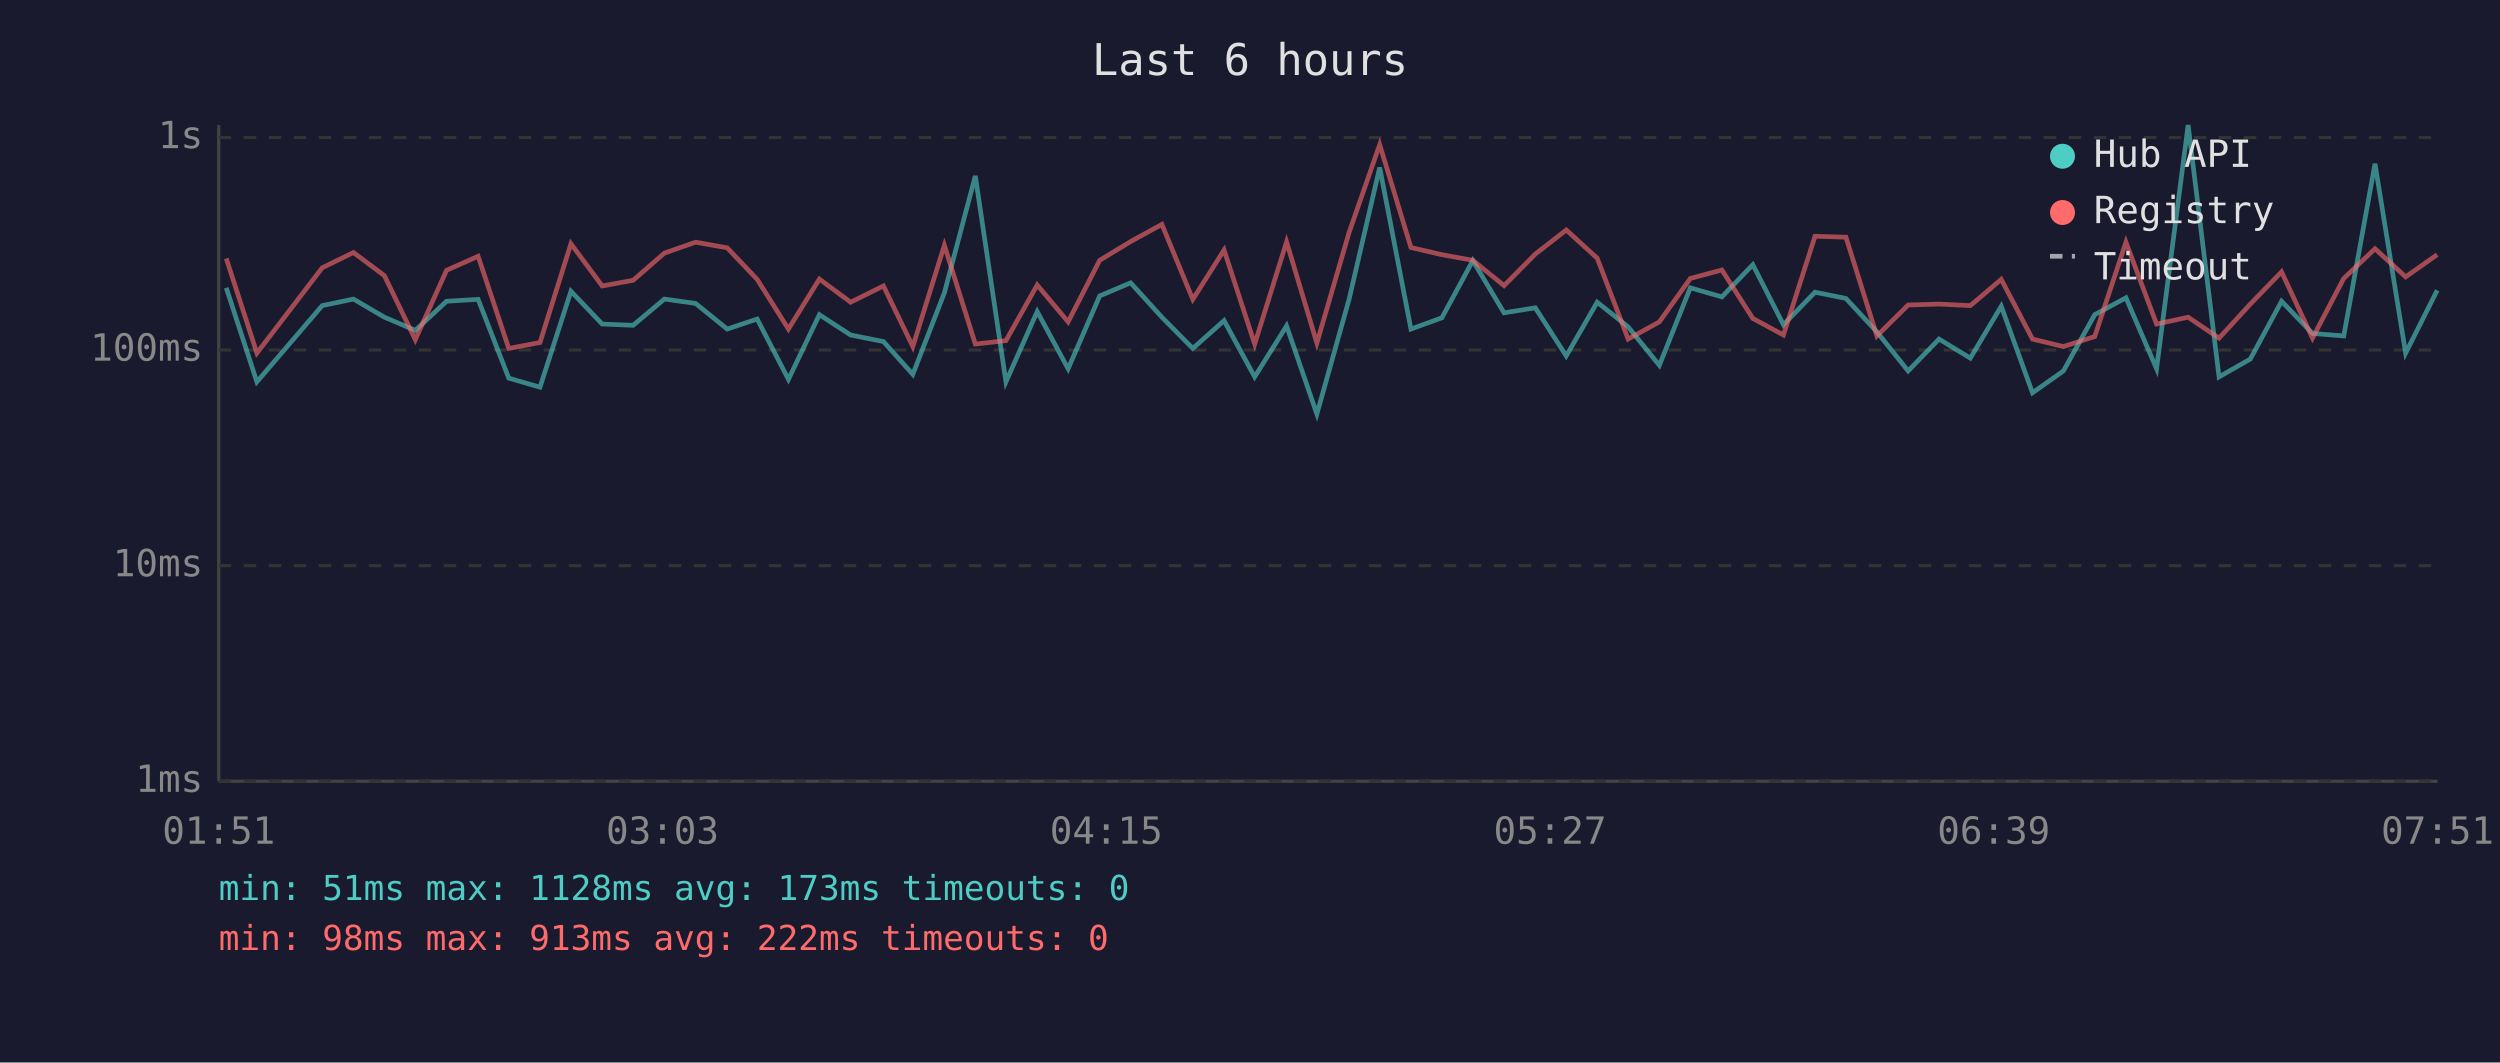
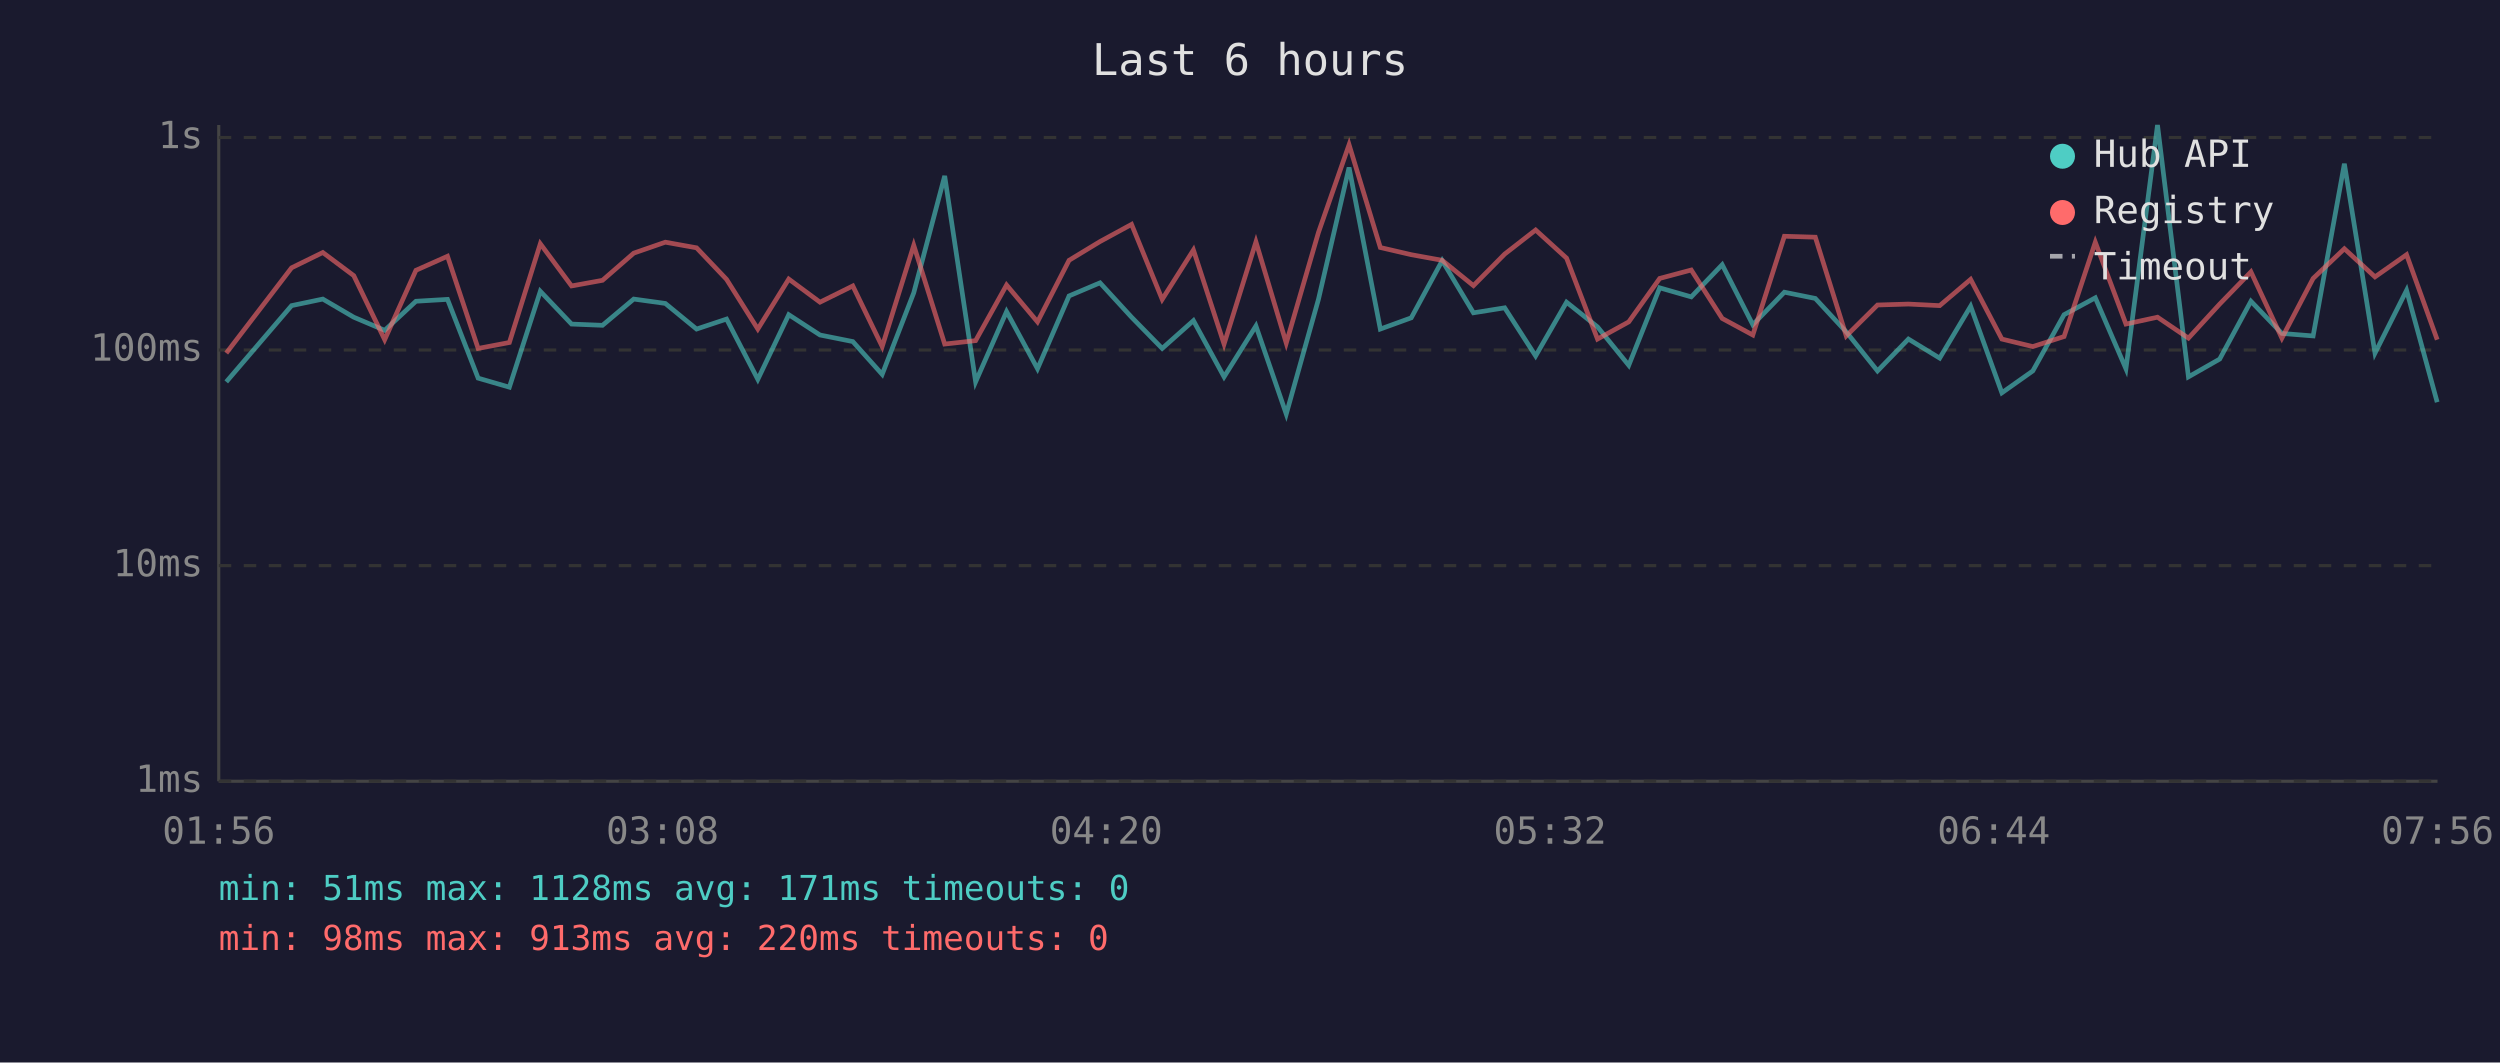
<svg xmlns="http://www.w3.org/2000/svg" viewBox="0 0 800 340" font-family="monospace" font-size="12">
  <rect width="800" height="340" fill="#1a1a2e" />
  <text x="400" y="24" fill="#e0e0e0" font-size="14" text-anchor="middle">Last 6 hours</text>
  <line x1="70" y1="40" x2="70" y2="250" stroke="#444" stroke-width="1" />
  <line x1="70" y1="250" x2="780" y2="250" stroke="#444" stroke-width="1" />
  <line x1="70" y1="250" x2="780" y2="250" stroke="#333" stroke-width="1" stroke-dasharray="4" />
  <text x="65" y="250" fill="#888" text-anchor="end" dominant-baseline="middle">1ms</text>
  <line x1="70" y1="181" x2="780" y2="181" stroke="#333" stroke-width="1" stroke-dasharray="4" />
  <text x="65" y="181" fill="#888" text-anchor="end" dominant-baseline="middle">10ms</text>
  <line x1="70" y1="112" x2="780" y2="112" stroke="#333" stroke-width="1" stroke-dasharray="4" />
  <text x="65" y="112" fill="#888" text-anchor="end" dominant-baseline="middle">100ms</text>
  <line x1="70" y1="44" x2="780" y2="44" stroke="#333" stroke-width="1" stroke-dasharray="4" />
  <text x="65" y="44" fill="#888" text-anchor="end" dominant-baseline="middle">1s</text>
-   <text x="70" y="270" fill="#888" text-anchor="middle">01:51</text>
-   <text x="212" y="270" fill="#888" text-anchor="middle">03:03</text>
-   <text x="354" y="270" fill="#888" text-anchor="middle">04:15</text>
-   <text x="496" y="270" fill="#888" text-anchor="middle">05:27</text>
-   <text x="638" y="270" fill="#888" text-anchor="middle">06:39</text>
-   <text x="780" y="270" fill="#888" text-anchor="middle">07:51</text>
-   <polyline points="72.4,92.1 82.2,122.2 103.1,97.8 113.1,95.7 123.0,101.5 132.9,105.7 142.9,96.4 153.0,95.8 162.8,121.0 172.8,123.9 182.7,93.2 192.7,103.7 202.6,104.1 212.6,95.7 222.6,97.1 232.7,105.3 242.3,102.1 252.3,121.4 262.2,100.7 272.2,107.2 282.7,109.3 292.1,119.8 302.2,93.7 312.1,56.3 321.9,122.2 331.9,99.7 341.8,118.0 351.9,94.7 361.8,90.5 371.8,101.5 381.7,111.5 391.7,102.6 401.5,120.6 411.7,104.3 421.4,132.5 431.7,95.8 441.5,53.6 451.5,105.3 461.4,101.7 471.3,83.4 481.3,100.1 491.3,98.5 501.2,113.9 511.1,96.7 521.0,104.6 531.0,116.9 540.9,92.1 551.0,95.0 560.9,84.7 570.7,103.9 580.8,93.5 590.7,95.5 600.6,106.2 610.6,118.7 620.5,108.5 630.5,114.6 640.4,98.0 650.4,125.7 660.3,118.7 670.3,100.7 680.3,95.3 690.1,118.0 700.2,40.0 710.1,120.6 720.1,114.9 730.1,96.4 740.0,106.7 750.0,107.5 760.0,52.4 769.8,113.0 779.9,92.9" fill="none" stroke="#4ecdc4" stroke-width="1.5" opacity="0.6" />
-   <polyline points="72.4,82.7 82.2,113.0 103.1,85.7 113.1,80.8 123.0,88.2 132.9,108.7 142.9,86.5 153.0,82.0 162.8,111.5 172.8,109.6 182.7,78.0 192.7,91.5 202.6,89.7 212.6,81.0 222.6,77.5 232.7,79.3 242.3,89.4 252.3,105.3 262.2,89.3 272.2,96.7 282.7,91.5 292.1,110.9 302.2,78.5 312.1,110.1 321.9,109.0 331.9,91.2 341.8,103.0 351.9,83.3 361.8,77.3 371.8,71.8 381.7,95.8 391.7,80.0 401.5,110.1 411.7,77.4 421.4,109.8 431.7,74.4 441.5,46.3 451.5,79.2 461.4,81.5 471.3,83.3 481.3,91.4 491.3,81.3 501.2,73.6 511.1,82.6 521.0,108.5 531.0,103.0 540.9,89.1 551.0,86.4 560.9,101.9 570.7,107.2 580.8,75.6 590.7,75.9 600.6,107.5 610.6,97.6 620.5,97.3 630.5,97.8 640.4,89.4 650.4,108.5 660.3,110.9 670.3,107.7 680.3,77.5 690.1,103.7 700.2,101.5 710.1,108.2 720.1,97.3 730.1,87.0 740.0,108.2 750.0,89.1 760.0,79.6 769.8,88.6 779.9,81.5" fill="none" stroke="#ff6b6b" stroke-width="1.5" opacity="0.6" />
+   <text x="70" y="270" fill="#888" text-anchor="middle">01:56</text>
+   <text x="212" y="270" fill="#888" text-anchor="middle">03:08</text>
+   <text x="354" y="270" fill="#888" text-anchor="middle">04:20</text>
+   <text x="496" y="270" fill="#888" text-anchor="middle">05:32</text>
+   <text x="638" y="270" fill="#888" text-anchor="middle">06:44</text>
+   <text x="780" y="270" fill="#888" text-anchor="middle">07:56</text>
+   <polyline points="72.4,122.2 93.3,97.8 103.3,95.7 113.2,101.5 123.1,105.7 133.1,96.4 143.2,95.8 153.0,121.0 163.0,123.9 172.9,93.2 182.9,103.7 192.8,104.1 202.8,95.7 212.9,97.1 222.9,105.3 232.5,102.1 242.5,121.4 252.4,100.7 262.4,107.2 272.9,109.3 282.3,119.8 292.4,93.7 302.3,56.3 312.2,122.2 322.1,99.7 332.0,118.0 342.1,94.7 352.0,90.5 362.1,101.5 371.9,111.5 381.9,102.6 391.7,120.6 401.9,104.3 411.6,132.5 421.9,95.8 431.7,53.6 441.7,105.3 451.6,101.7 461.5,83.4 471.5,100.1 481.5,98.5 491.4,113.9 501.3,96.7 511.2,104.6 521.2,116.9 531.1,92.1 541.2,95.0 551.1,84.7 560.9,103.9 571.0,93.5 580.9,95.5 590.8,106.2 600.8,118.7 610.7,108.5 620.7,114.6 630.6,98.0 640.6,125.7 650.5,118.7 660.5,100.7 670.5,95.3 680.3,118.0 690.4,40.0 700.3,120.6 710.3,114.9 720.3,96.4 730.2,106.7 740.2,107.5 750.2,52.4 760.0,113.0 770.1,92.9 779.9,128.7" fill="none" stroke="#4ecdc4" stroke-width="1.5" opacity="0.6" />
+   <polyline points="72.4,113.0 93.3,85.7 103.3,80.8 113.2,88.2 123.1,108.7 133.1,86.5 143.2,82.0 153.0,111.5 163.0,109.6 172.9,78.0 182.9,91.5 192.8,89.7 202.8,81.0 212.9,77.5 222.9,79.3 232.5,89.4 242.5,105.3 252.4,89.3 262.4,96.7 272.9,91.5 282.3,110.9 292.4,78.5 302.3,110.1 312.2,109.0 322.1,91.2 332.0,103.0 342.1,83.3 352.0,77.3 362.1,71.8 371.9,95.8 381.9,80.0 391.7,110.1 401.9,77.4 411.6,109.8 421.9,74.4 431.7,46.3 441.7,79.2 451.6,81.5 461.5,83.3 471.5,91.4 481.5,81.3 491.4,73.6 501.3,82.6 511.2,108.5 521.2,103.0 531.1,89.1 541.2,86.4 551.1,101.9 560.9,107.2 571.0,75.6 580.9,75.9 590.8,107.5 600.8,97.6 610.7,97.3 620.7,97.8 630.6,89.4 640.6,108.5 650.5,110.9 660.5,107.7 670.5,77.5 680.3,103.7 690.4,101.5 700.3,108.2 710.3,97.3 720.3,87.0 730.2,108.2 740.2,89.1 750.2,79.6 760.0,88.6 770.1,81.5 779.9,108.7" fill="none" stroke="#ff6b6b" stroke-width="1.5" opacity="0.6" />
  <circle cx="660" cy="50" r="4" fill="#4ecdc4" />
  <text x="670" y="50" fill="#e0e0e0" dominant-baseline="middle">Hub API</text>
  <circle cx="660" cy="68" r="4" fill="#ff6b6b" />
  <text x="670" y="68" fill="#e0e0e0" dominant-baseline="middle">Registry</text>
  <line x1="656" y1="82" x2="664" y2="82" stroke="#e0e0e0" stroke-width="1.5" stroke-dasharray="4,3" opacity="0.7" />
  <text x="670" y="86" fill="#e0e0e0" dominant-baseline="middle">Timeout</text>
-   <text x="70" y="288" fill="#4ecdc4" font-size="11">min: 51ms  max: 1128ms  avg: 173ms  timeouts: 0</text>
-   <text x="70" y="304" fill="#ff6b6b" font-size="11">min: 98ms  max: 913ms  avg: 222ms  timeouts: 0</text>
+   <text x="70" y="288" fill="#4ecdc4" font-size="11">min: 51ms  max: 1128ms  avg: 171ms  timeouts: 0</text>
+   <text x="70" y="304" fill="#ff6b6b" font-size="11">min: 98ms  max: 913ms  avg: 220ms  timeouts: 0</text>
</svg>
